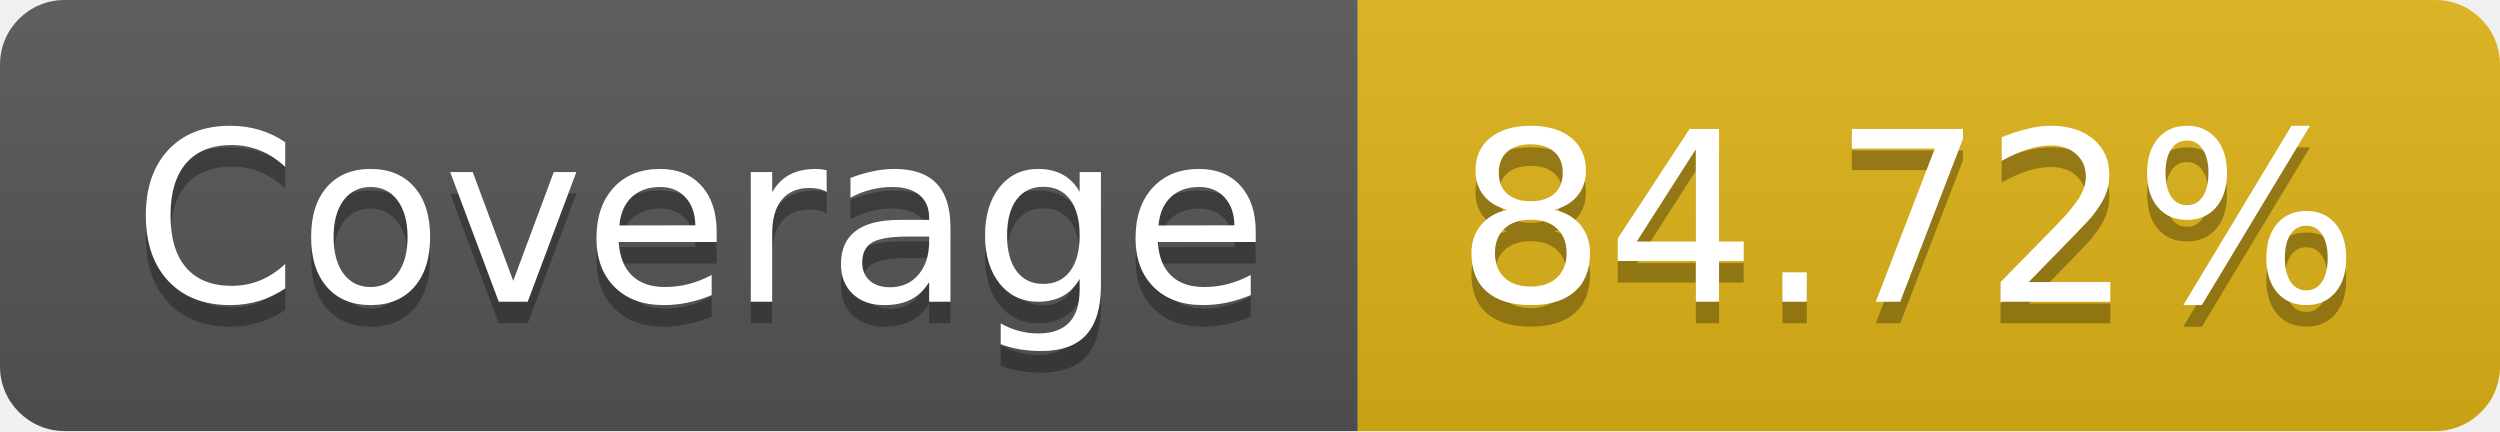
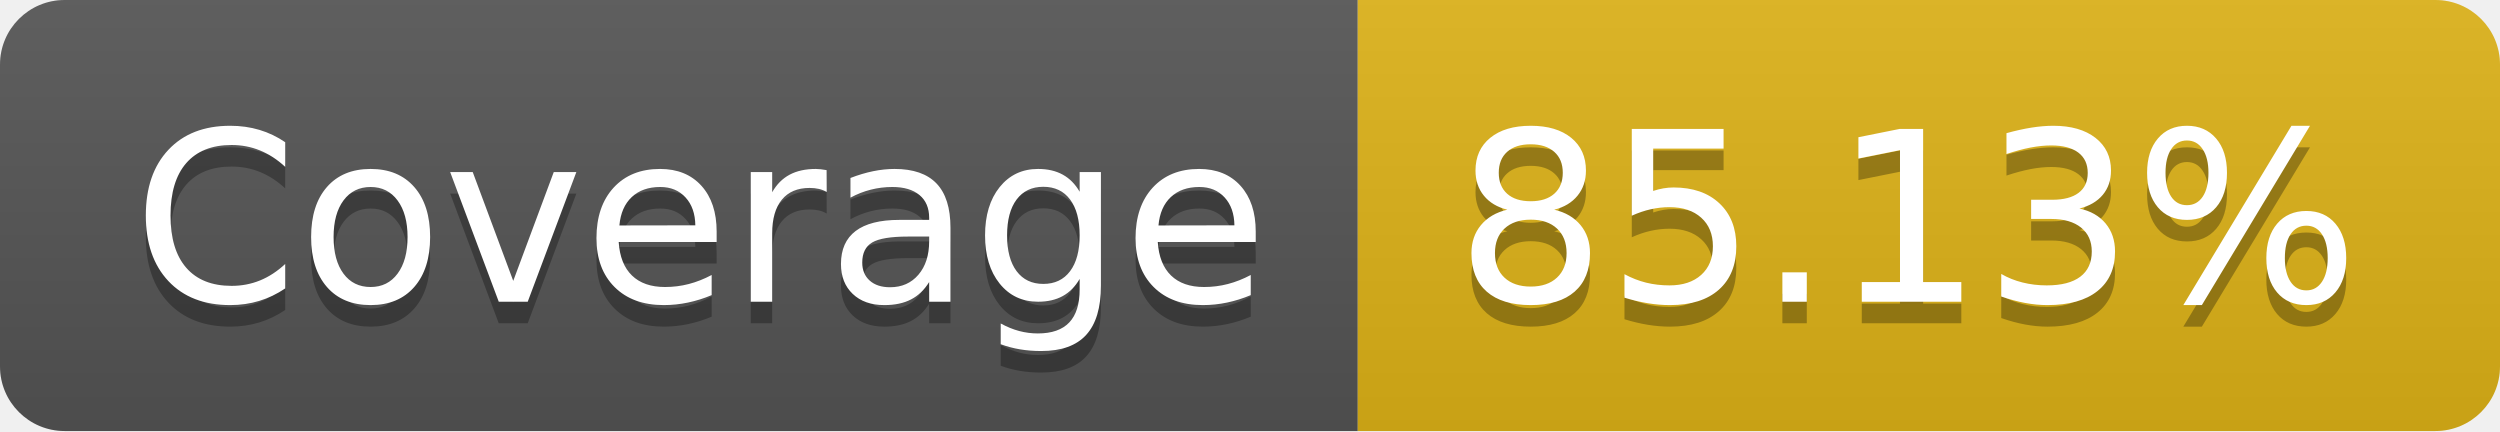
- <svg xmlns="http://www.w3.org/2000/svg" width="116" height="20" role="img" aria-label="Coverage: 84.72%">
+ <svg xmlns="http://www.w3.org/2000/svg" width="116" height="20" role="img" aria-label="Coverage: 85.13%">
  <linearGradient id="s" x2="0" y2="100%">
    <stop offset="0" stop-color="#bbb" stop-opacity=".1" />
    <stop offset="1" stop-opacity=".1" />
  </linearGradient>
  <clipPath id="r">
    <rect width="116" height="20" rx="3" fill="#fff" />
  </clipPath>
  <g clip-path="url(#r)">
    <rect width="63" height="20" fill="#555" />
    <rect x="63" width="53" height="20" fill="#dfb317" />
    <rect width="116" height="20" fill="url(#s)" />
  </g>
  <g fill="#fff" text-anchor="middle" font-family="Verdana,Geneva,DejaVu Sans,sans-serif" text-rendering="geometricPrecision" font-size="110">
    <text aria-hidden="true" x="325" y="150" fill="#010101" fill-opacity=".3" transform="scale(.1)" textLength="530">Coverage</text>
    <text x="325" y="140" transform="scale(.1)" fill="#fff" textLength="530">Coverage</text>
-     <text aria-hidden="true" x="885" y="150" fill="#010101" fill-opacity=".3" transform="scale(.1)" textLength="430">84.72%</text>
-     <text x="885" y="140" transform="scale(.1)" fill="#fff" textLength="430">84.72%</text>
+     <text aria-hidden="true" x="885" y="150" fill="#010101" fill-opacity=".3" transform="scale(.1)" textLength="430">85.13%</text>
+     <text x="885" y="140" transform="scale(.1)" fill="#fff" textLength="430">85.13%</text>
  </g>
</svg>
